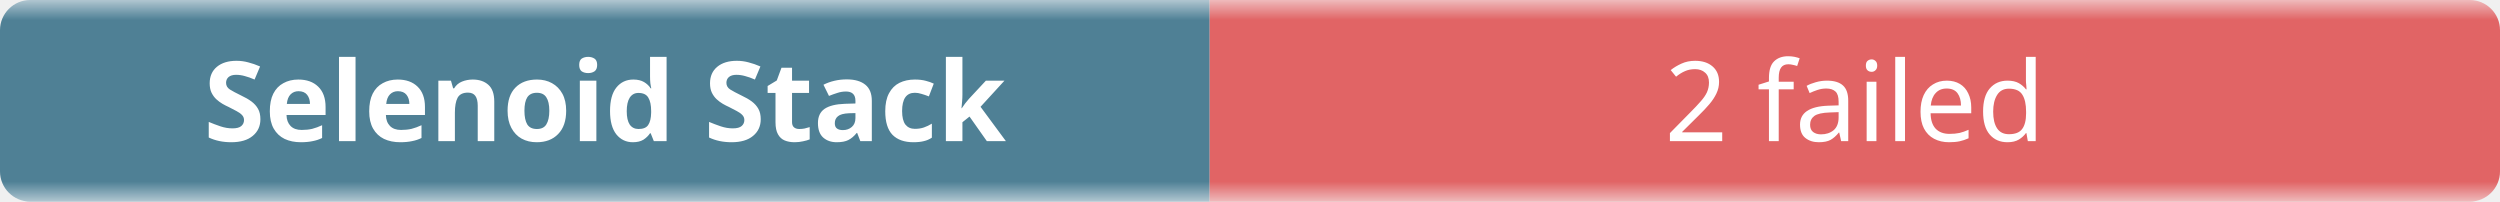
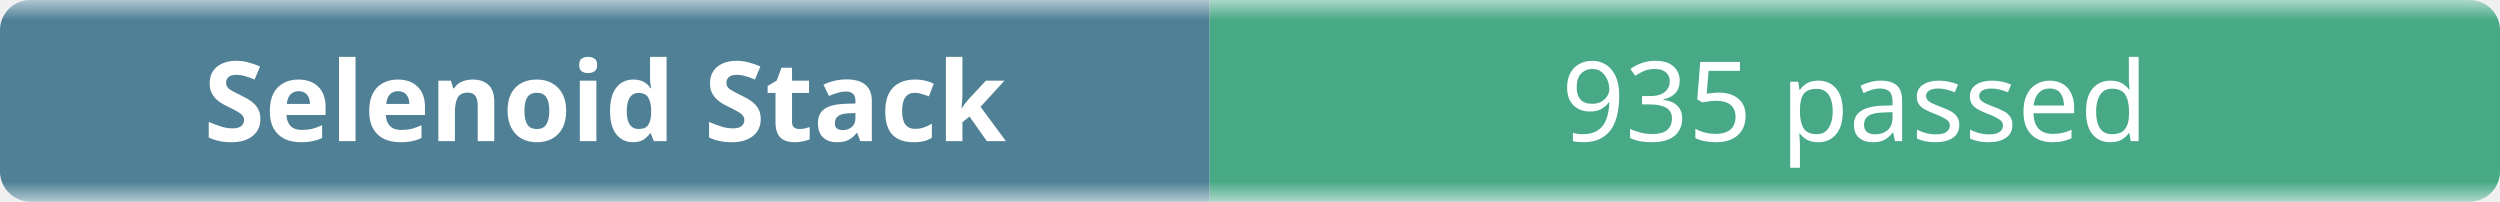
- <svg xmlns="http://www.w3.org/2000/svg" width="248" height="20" role="img" aria-label="Selenoid Stack: 2 failed">
+ <svg xmlns="http://www.w3.org/2000/svg" width="248" height="20" role="img" aria-label="Selenoid Stack: 935 passed">
  <linearGradient id="b" x2="0" y2="100%">
    <stop offset="0" stop-color="#f8fafc" stop-opacity=".7" />
    <stop offset=".1" stop-color="#eef2f7" stop-opacity=".3" />
    <stop offset=".9" stop-color="#eef2f7" stop-opacity=".3" />
    <stop offset="1" stop-color="#f8fafc" stop-opacity=".7" />
  </linearGradient>
  <mask id="m">
    <rect width="248" height="20" rx="3" fill="#fff" />
  </mask>
  <g mask="url(#m)">
    <rect width="120" height="20" fill="#0b4f6c" />
-     <rect x="120" width="128" height="20" fill="#dc2626" />
+     <rect x="120" width="128" height="20" fill="#008a56" />
    <rect width="248" height="20" fill="url(#b)" />
  </g>
  <g fill="#fff" text-anchor="middle" font-family="ui-sans-serif,system-ui,sans-serif" font-size="11">
    <text x="60" y="14" font-weight="600">Selenoid Stack</text>
-     <text x="184" y="14">2 failed</text>
+     <text x="184" y="14">935 passed</text>
  </g>
</svg>
